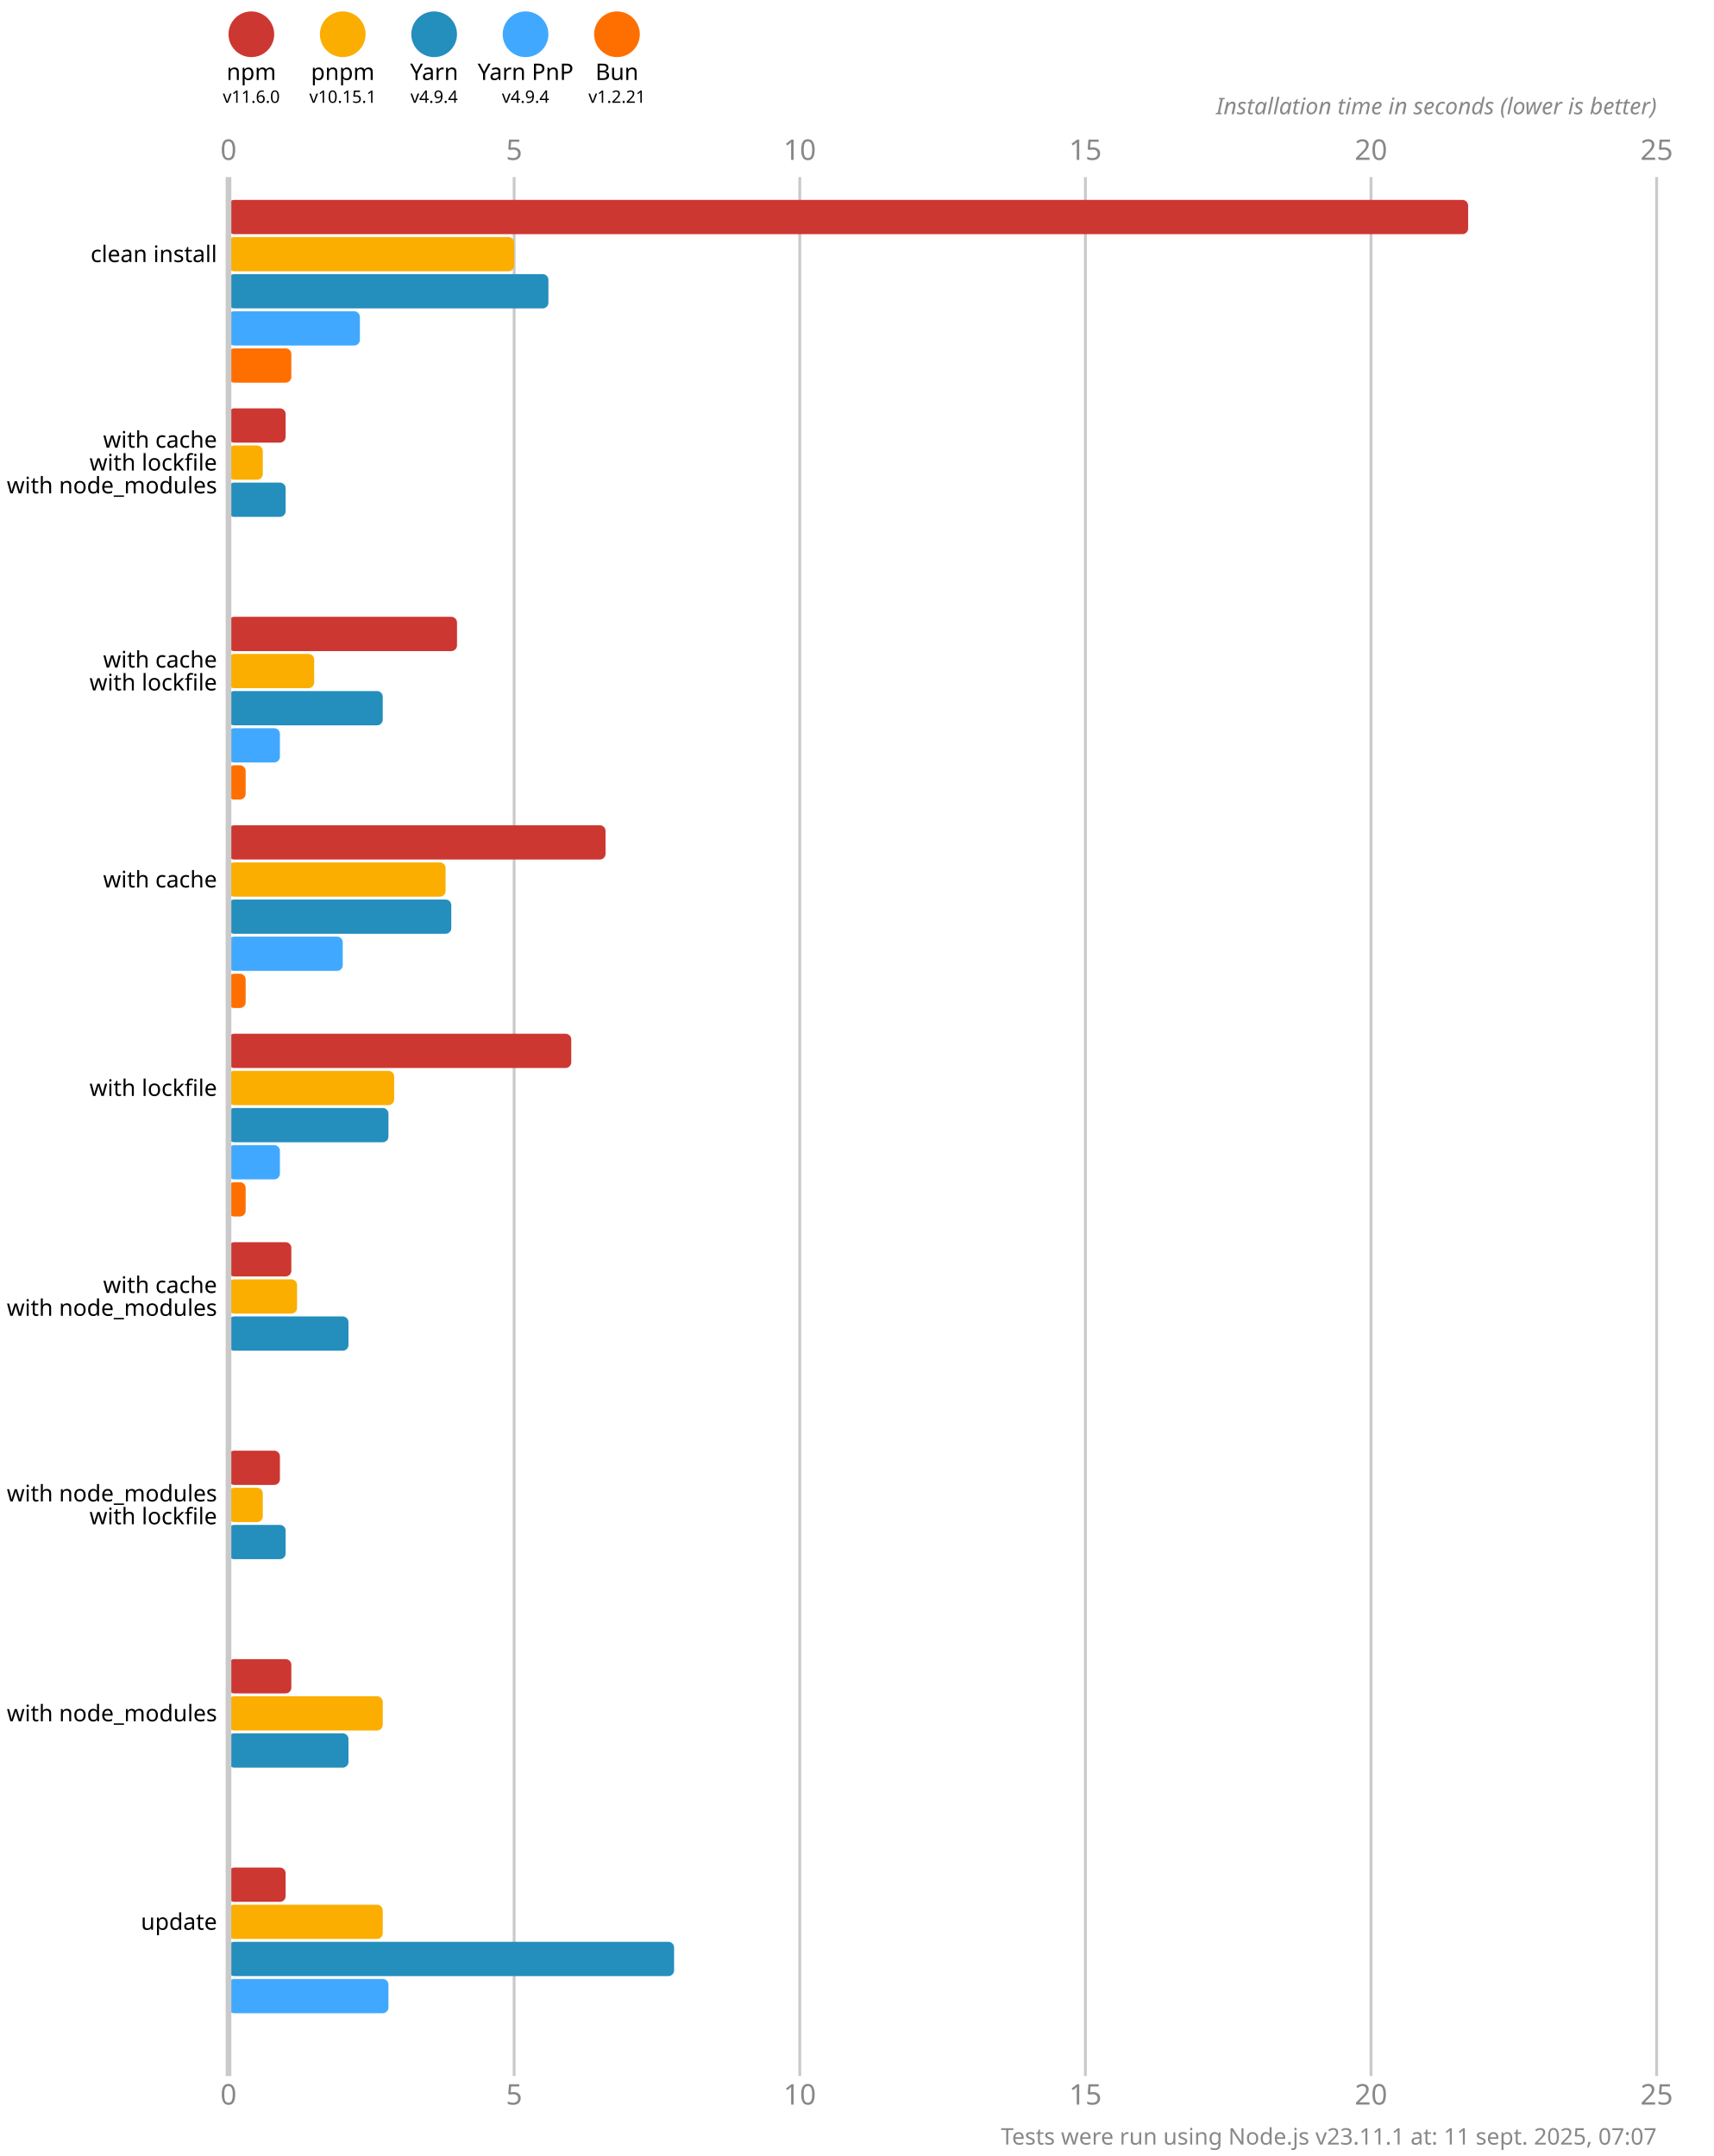
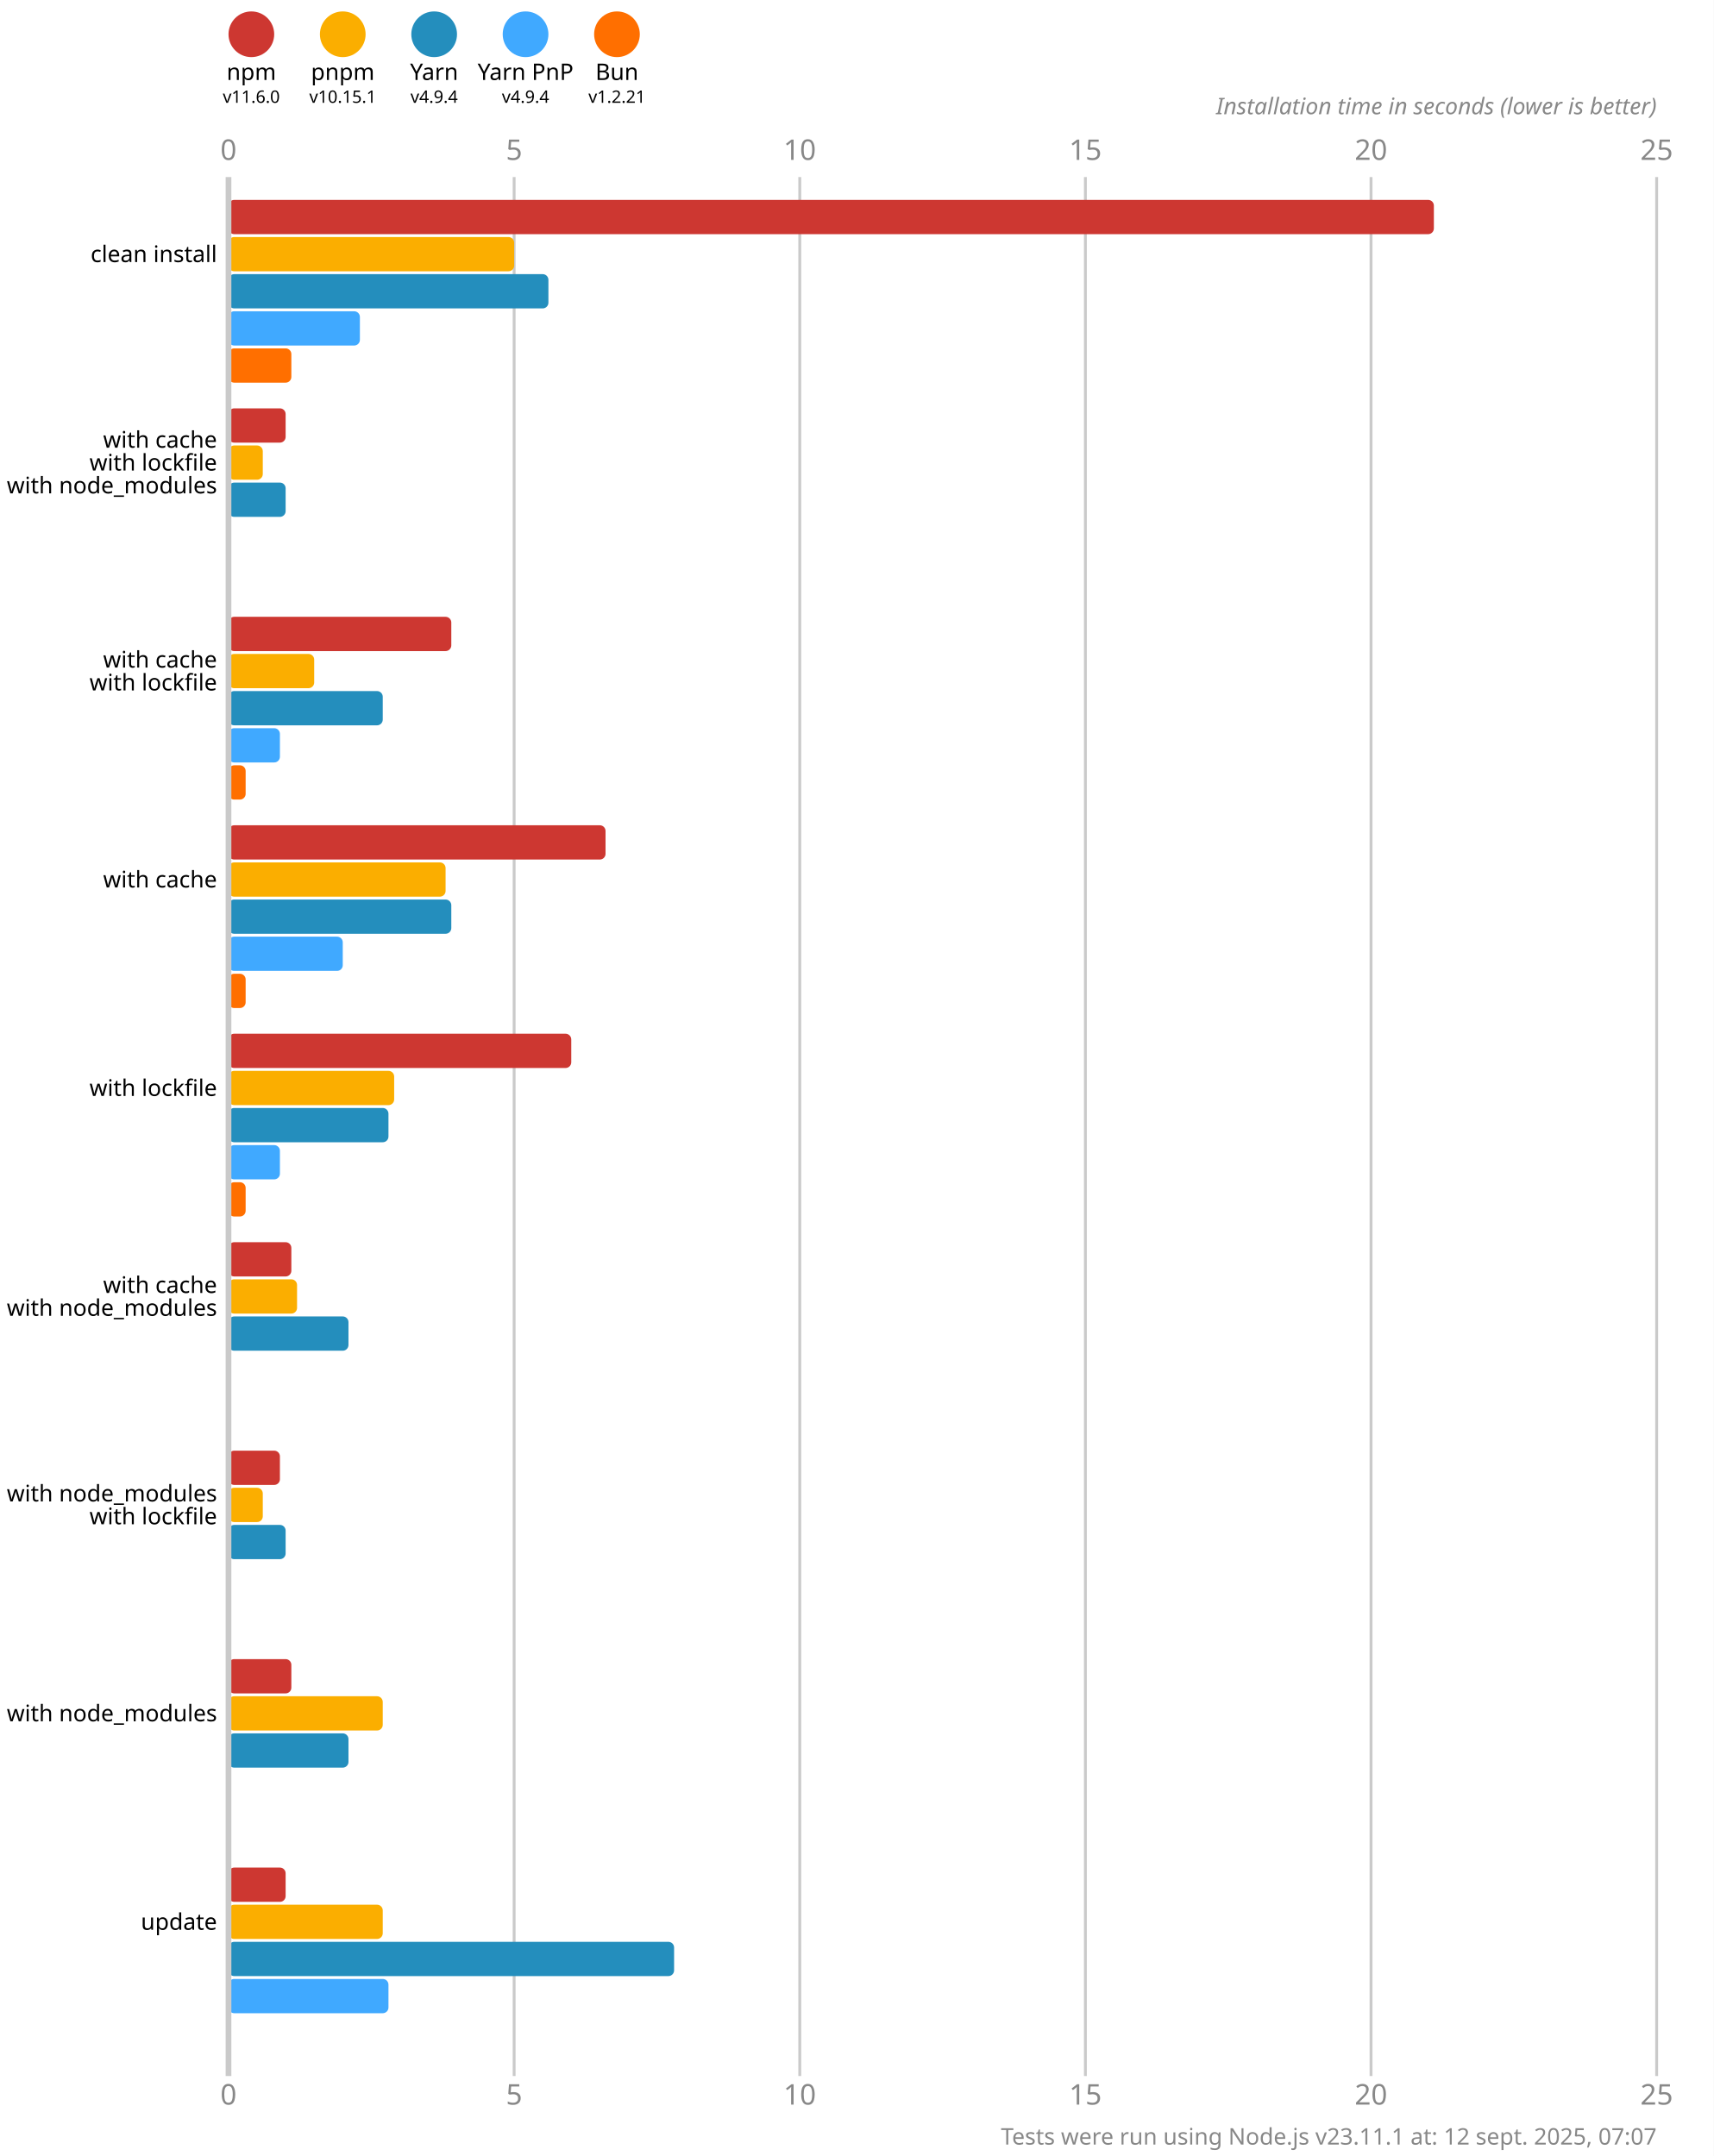
<svg xmlns="http://www.w3.org/2000/svg" version="1.1" viewBox="0 0 300 377.5">
  <style>
    .font { font-family: sans-serif; }
    .s3 { font-size: 3px; }
    .s4 { font-size: 4px; }
    .s5 { font-size: 5px; }
    .line { stroke: #cacaca; }
    .width { stroke-width: 0.5; }
    .text { fill: #888; }
  </style>
  <rect x="0" y="0" width="300" height="377.5" fill="#fff" />
  <circle cx="44" cy="6" r="4" fill="#cd3731" />
  <text x="44" y="14" class="font s4" text-anchor="middle">npm</text>
  <text x="44" y="18" class="font s3" text-anchor="middle">v11.6.0</text>
  <circle cx="60" cy="6" r="4" fill="#fbae00" />
  <text x="60" y="14" class="font s4" text-anchor="middle">pnpm</text>
  <text x="60" y="18" class="font s3" text-anchor="middle">v10.15.1</text>
  <circle cx="76" cy="6" r="4" fill="#248ebd" />
  <text x="76" y="14" class="font s4" text-anchor="middle">Yarn</text>
  <text x="76" y="18" class="font s3" text-anchor="middle">v4.9.4</text>
  <circle cx="92" cy="6" r="4" fill="#40a9ff" />
  <text x="92" y="14" class="font s4" text-anchor="middle">Yarn PnP</text>
  <text x="92" y="18" class="font s3" text-anchor="middle">v4.9.4</text>
  <circle cx="108" cy="6" r="4" fill="#ff6f00" />
  <text x="108" y="14" class="font s4" text-anchor="middle">Bun</text>
  <text x="108" y="18" class="font s3" text-anchor="middle">v1.2.21</text>
  <text x="40" y="28" class="font s5 text" text-anchor="middle">0</text>
  <text x="40" y="368.5" class="font s5 text" text-anchor="middle">0</text>
  <line x1="90" y1="31" x2="90" y2="363.5" class="line width" />
  <text x="90" y="28" class="font s5 text" text-anchor="middle">5</text>
  <text x="90" y="368.5" class="font s5 text" text-anchor="middle">5</text>
  <line x1="140" y1="31" x2="140" y2="363.5" class="line width" />
  <text x="140" y="28" class="font s5 text" text-anchor="middle">10</text>
  <text x="140" y="368.5" class="font s5 text" text-anchor="middle">10</text>
  <line x1="190" y1="31" x2="190" y2="363.5" class="line width" />
  <text x="190" y="28" class="font s5 text" text-anchor="middle">15</text>
  <text x="190" y="368.5" class="font s5 text" text-anchor="middle">15</text>
  <line x1="240" y1="31" x2="240" y2="363.5" class="line width" />
  <text x="240" y="28" class="font s5 text" text-anchor="middle">20</text>
  <text x="240" y="368.5" class="font s5 text" text-anchor="middle">20</text>
  <line x1="290" y1="31" x2="290" y2="363.5" class="line width" />
  <text x="290" y="28" class="font s5 text" text-anchor="middle">25</text>
  <text x="290" y="368.5" class="font s5 text" text-anchor="middle">25</text>
  <text x="290" y="20" class="font s4 text" font-style="italic" text-anchor="end">Installation time in seconds (lower is better)</text>
-   <rect x="40" y="35" width="217" height="6" fill="#cd3731" rx="1" ry="1" />
+   <rect x="40" y="35" width="211" height="6" fill="#cd3731" rx="1" ry="1" />
  <rect x="40" y="41.5" width="50" height="6" fill="#fbae00" rx="1" ry="1" />
  <rect x="40" y="48" width="56" height="6" fill="#248ebd" rx="1" ry="1" />
  <rect x="40" y="54.5" width="23" height="6" fill="#40a9ff" rx="1" ry="1" />
  <rect x="40" y="61" width="11" height="6" fill="#ff6f00" rx="1" ry="1" />
  <rect x="40" y="71.5" width="10" height="6" fill="#cd3731" rx="1" ry="1" />
  <rect x="40" y="78" width="6" height="6" fill="#fbae00" rx="1" ry="1" />
  <rect x="40" y="84.5" width="10" height="6" fill="#248ebd" rx="1" ry="1" />
  <rect x="40" y="91" width="0" height="6" fill="#40a9ff" rx="1" ry="1" />
  <rect x="40" y="97.5" width="0" height="6" fill="#ff6f00" rx="1" ry="1" />
-   <rect x="40" y="108" width="40" height="6" fill="#cd3731" rx="1" ry="1" />
+   <rect x="40" y="108" width="39" height="6" fill="#cd3731" rx="1" ry="1" />
  <rect x="40" y="114.5" width="15" height="6" fill="#fbae00" rx="1" ry="1" />
  <rect x="40" y="121" width="27" height="6" fill="#248ebd" rx="1" ry="1" />
  <rect x="40" y="127.5" width="9" height="6" fill="#40a9ff" rx="1" ry="1" />
  <rect x="40" y="134" width="3" height="6" fill="#ff6f00" rx="1" ry="1" />
  <rect x="40" y="144.5" width="66" height="6" fill="#cd3731" rx="1" ry="1" />
  <rect x="40" y="151" width="38" height="6" fill="#fbae00" rx="1" ry="1" />
  <rect x="40" y="157.5" width="39" height="6" fill="#248ebd" rx="1" ry="1" />
  <rect x="40" y="164" width="20" height="6" fill="#40a9ff" rx="1" ry="1" />
  <rect x="40" y="170.5" width="3" height="6" fill="#ff6f00" rx="1" ry="1" />
  <rect x="40" y="181" width="60" height="6" fill="#cd3731" rx="1" ry="1" />
  <rect x="40" y="187.5" width="29" height="6" fill="#fbae00" rx="1" ry="1" />
  <rect x="40" y="194" width="28" height="6" fill="#248ebd" rx="1" ry="1" />
  <rect x="40" y="200.5" width="9" height="6" fill="#40a9ff" rx="1" ry="1" />
  <rect x="40" y="207" width="3" height="6" fill="#ff6f00" rx="1" ry="1" />
  <rect x="40" y="217.5" width="11" height="6" fill="#cd3731" rx="1" ry="1" />
  <rect x="40" y="224" width="12" height="6" fill="#fbae00" rx="1" ry="1" />
  <rect x="40" y="230.5" width="21" height="6" fill="#248ebd" rx="1" ry="1" />
  <rect x="40" y="237" width="0" height="6" fill="#40a9ff" rx="1" ry="1" />
  <rect x="40" y="243.5" width="0" height="6" fill="#ff6f00" rx="1" ry="1" />
  <rect x="40" y="254" width="9" height="6" fill="#cd3731" rx="1" ry="1" />
  <rect x="40" y="260.5" width="6" height="6" fill="#fbae00" rx="1" ry="1" />
  <rect x="40" y="267" width="10" height="6" fill="#248ebd" rx="1" ry="1" />
  <rect x="40" y="273.5" width="0" height="6" fill="#40a9ff" rx="1" ry="1" />
  <rect x="40" y="280" width="0" height="6" fill="#ff6f00" rx="1" ry="1" />
  <rect x="40" y="290.5" width="11" height="6" fill="#cd3731" rx="1" ry="1" />
  <rect x="40" y="297" width="27" height="6" fill="#fbae00" rx="1" ry="1" />
  <rect x="40" y="303.5" width="21" height="6" fill="#248ebd" rx="1" ry="1" />
  <rect x="40" y="310" width="0" height="6" fill="#40a9ff" rx="1" ry="1" />
  <rect x="40" y="316.5" width="0" height="6" fill="#ff6f00" rx="1" ry="1" />
  <rect x="40" y="327" width="10" height="6" fill="#cd3731" rx="1" ry="1" />
  <rect x="40" y="333.5" width="27" height="6" fill="#fbae00" rx="1" ry="1" />
  <rect x="40" y="340" width="78" height="6" fill="#248ebd" rx="1" ry="1" />
  <rect x="40" y="346.5" width="28" height="6" fill="#40a9ff" rx="1" ry="1" />
  <rect x="40" y="353" width="0" height="6" fill="#ff6f00" rx="1" ry="1" />
  <line x1="40" y1="31" x2="40" y2="363.5" class="line" />
  <text x="38" y="44.5" class="font s4" dominant-baseline="middle" text-anchor="end">clean install</text>
  <text x="38" y="77" class="font s4" dominant-baseline="middle" text-anchor="end">with cache</text>
  <text x="38" y="81" class="font s4" dominant-baseline="middle" text-anchor="end">with lockfile</text>
  <text x="38" y="85" class="font s4" dominant-baseline="middle" text-anchor="end">with node_modules</text>
  <text x="38" y="115.5" class="font s4" dominant-baseline="middle" text-anchor="end">with cache</text>
  <text x="38" y="119.5" class="font s4" dominant-baseline="middle" text-anchor="end">with lockfile</text>
  <text x="38" y="154" class="font s4" dominant-baseline="middle" text-anchor="end">with cache</text>
  <text x="38" y="190.5" class="font s4" dominant-baseline="middle" text-anchor="end">with lockfile</text>
  <text x="38" y="225" class="font s4" dominant-baseline="middle" text-anchor="end">with cache</text>
  <text x="38" y="229" class="font s4" dominant-baseline="middle" text-anchor="end">with node_modules</text>
  <text x="38" y="261.5" class="font s4" dominant-baseline="middle" text-anchor="end">with node_modules</text>
  <text x="38" y="265.5" class="font s4" dominant-baseline="middle" text-anchor="end">with lockfile</text>
  <text x="38" y="300" class="font s4" dominant-baseline="middle" text-anchor="end">with node_modules</text>
  <text x="38" y="336.5" class="font s4" dominant-baseline="middle" text-anchor="end">update</text>
-   <text x="290" y="375.5" class="font s4 text" text-anchor="end">Tests were run using Node.js v23.11.1 at: 11 sept. 2025, 07:07</text>
+   <text x="290" y="375.5" class="font s4 text" text-anchor="end">Tests were run using Node.js v23.11.1 at: 12 sept. 2025, 07:07</text>
</svg>
